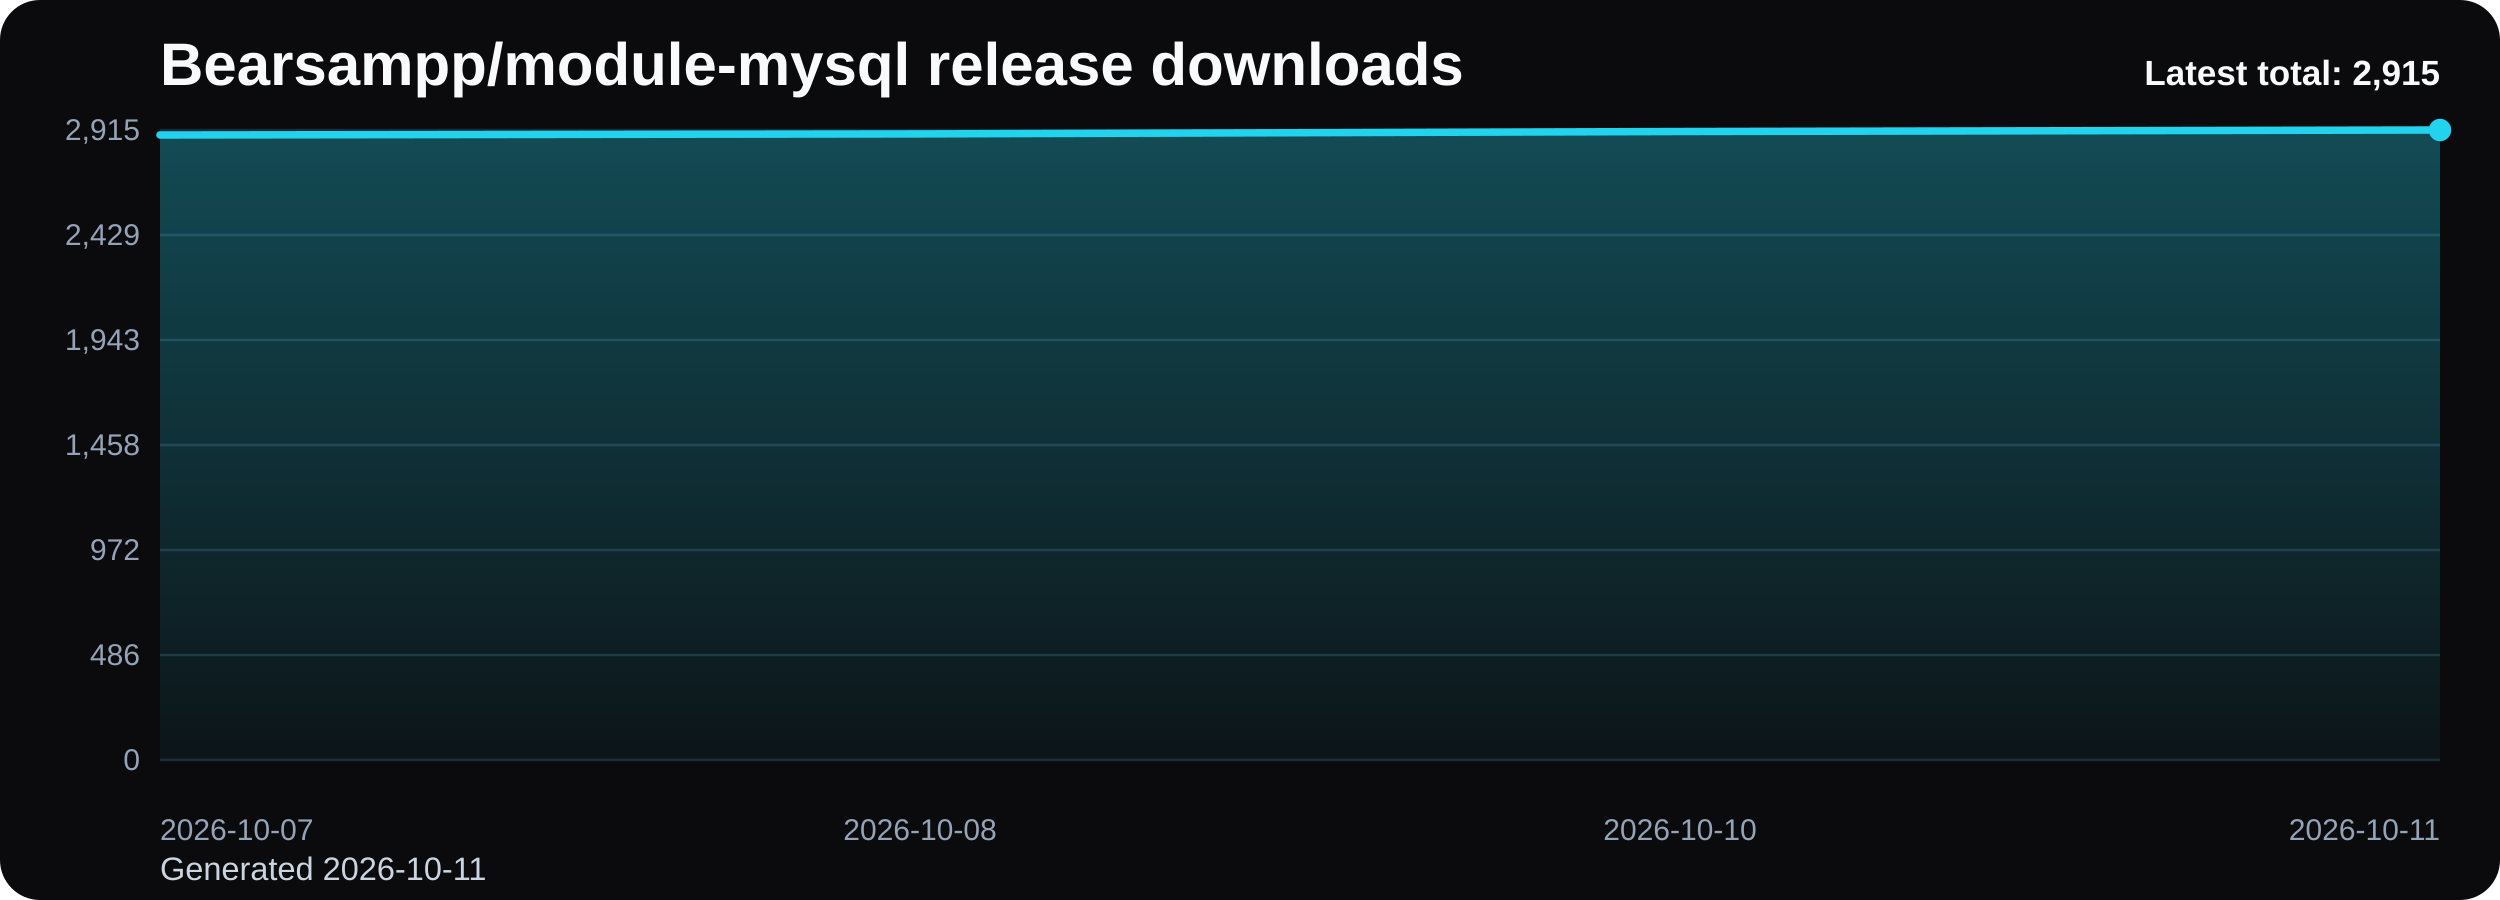
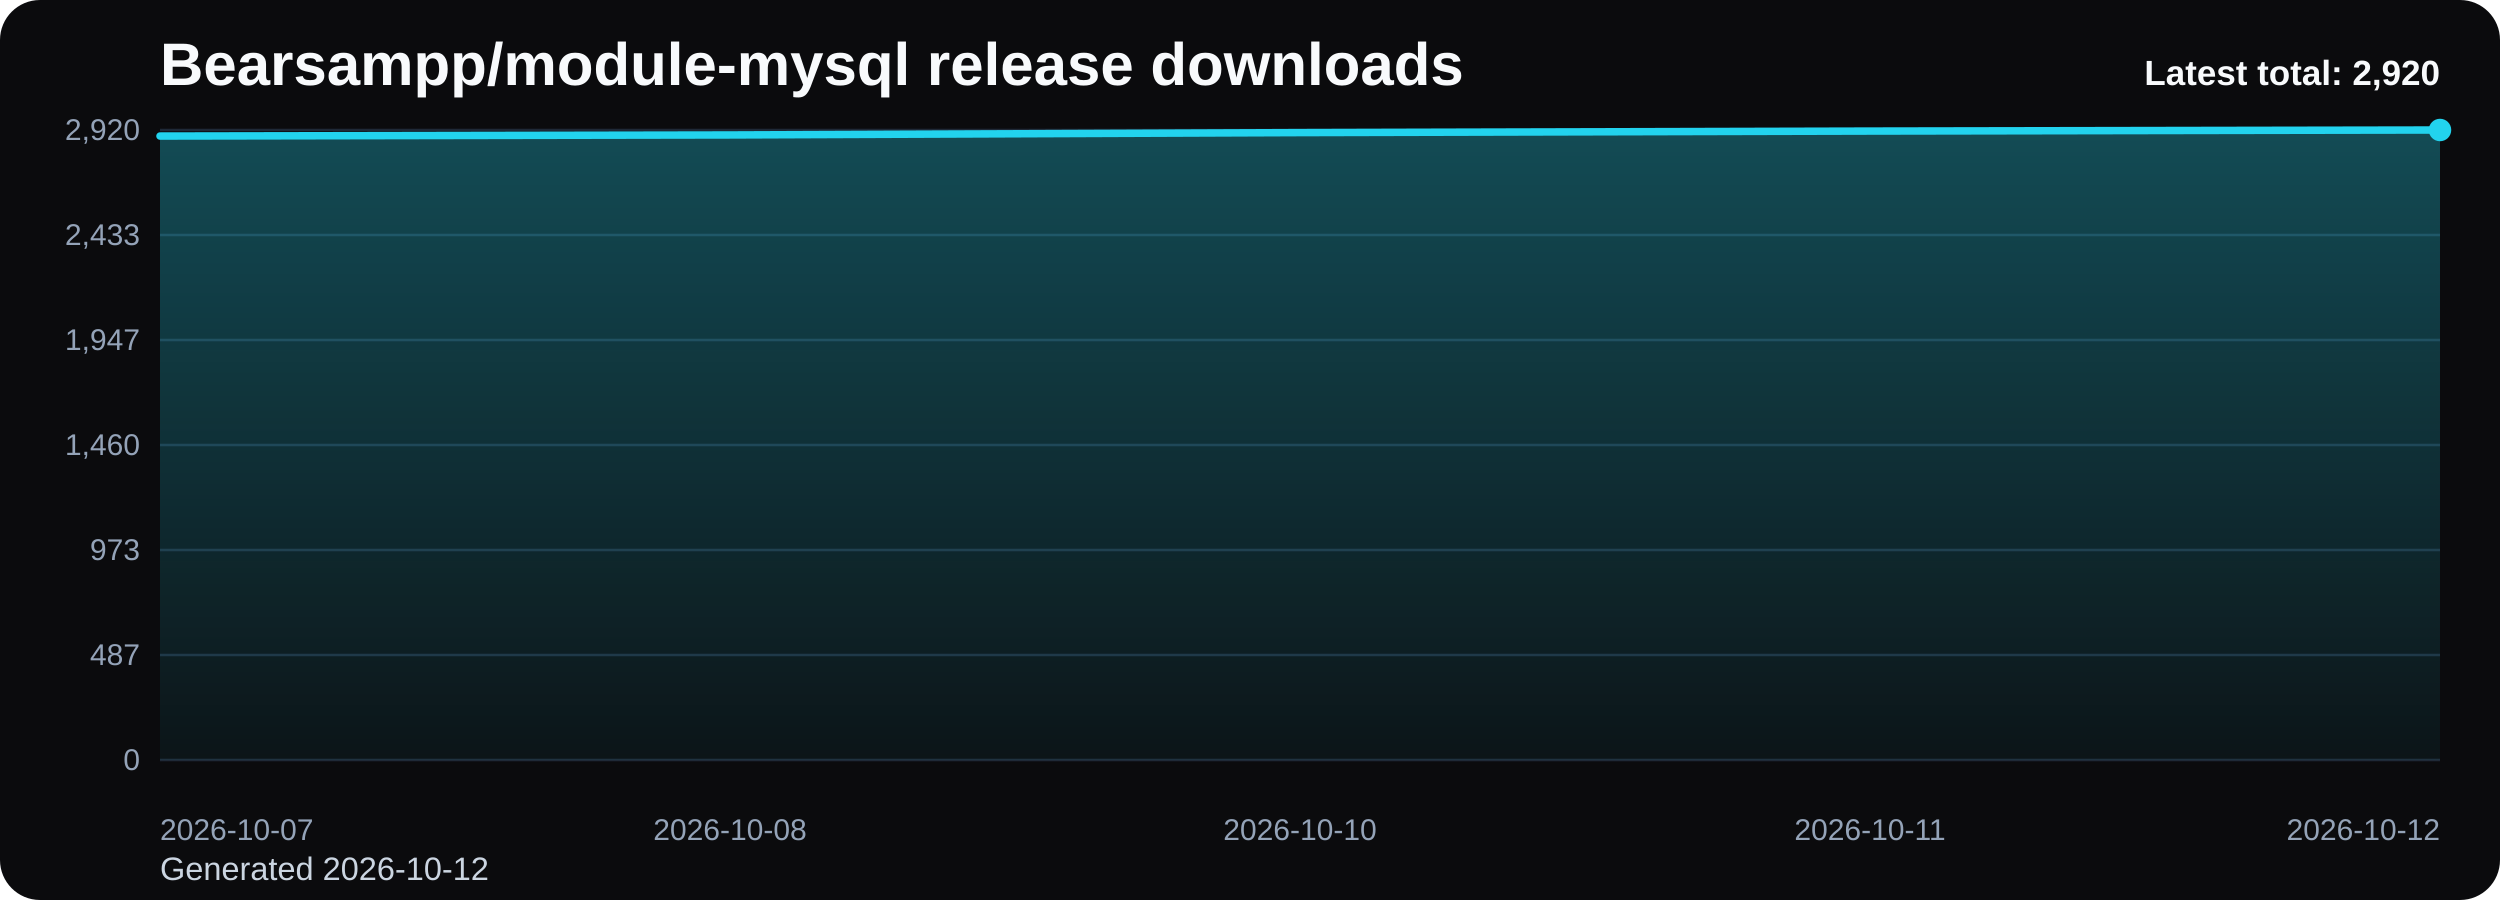
<svg xmlns="http://www.w3.org/2000/svg" viewBox="0 0 1000 360" role="img" aria-label="Bearsampp/module-mysql release downloads chart">
  <defs>
    <linearGradient id="fill-total-trend-black" x1="0" y1="0" x2="0" y2="1">
      <stop offset="0%" stop-color="#22d3ee" stop-opacity="0.32" />
      <stop offset="100%" stop-color="#22d3ee" stop-opacity="0.05" />
    </linearGradient>
    <style>
      .bg { fill: #0b0b0d; }
      .title { font: 700 24px Arial, sans-serif; fill: #f8fafc; }
      .sub { font: 400 13px Arial, sans-serif; fill: #cbd5e1; }
      .grid { stroke: #1f2937; stroke-width: 1; }
      .axis { font: 400 12px Arial, sans-serif; fill: #94a3b8; }
      .line { fill: none; stroke: #22d3ee; stroke-width: 3; stroke-linecap: round; stroke-linejoin: round; }
      .dot { fill: #22d3ee; }
      .value { font: 600 11px Arial, sans-serif; fill: #cbd5e1; }
      .latest { font: 700 14px Arial, sans-serif; fill: #f8fafc; }
    </style>
  </defs>
  <rect class="bg" x="0" y="0" width="1000" height="360" rx="16" />
  <text class="title" x="64" y="34">Bearsampp/module-mysql release downloads</text>
-   <text class="sub" x="64" y="352">Generated 2026-10-11</text>
+   <text class="sub" x="64" y="352">Generated 2026-10-12</text>
  <line x1="64" y1="52.00" x2="976" y2="52.00" class="grid" />
-   <text x="56" y="56.00" text-anchor="end" class="axis">2,915</text>
+   <text x="56" y="56.00" text-anchor="end" class="axis">2,920</text>
  <line x1="64" y1="94.00" x2="976" y2="94.00" class="grid" />
-   <text x="56" y="98.00" text-anchor="end" class="axis">2,429</text>
+   <text x="56" y="98.00" text-anchor="end" class="axis">2,433</text>
  <line x1="64" y1="136.00" x2="976" y2="136.00" class="grid" />
-   <text x="56" y="140.00" text-anchor="end" class="axis">1,943</text>
+   <text x="56" y="140.00" text-anchor="end" class="axis">1,947</text>
  <line x1="64" y1="178.00" x2="976" y2="178.00" class="grid" />
-   <text x="56" y="182.00" text-anchor="end" class="axis">1,458</text>
+   <text x="56" y="182.00" text-anchor="end" class="axis">1,460</text>
  <line x1="64" y1="220.00" x2="976" y2="220.00" class="grid" />
-   <text x="56" y="224.00" text-anchor="end" class="axis">972</text>
+   <text x="56" y="224.00" text-anchor="end" class="axis">973</text>
  <line x1="64" y1="262.00" x2="976" y2="262.00" class="grid" />
-   <text x="56" y="266.00" text-anchor="end" class="axis">486</text>
+   <text x="56" y="266.00" text-anchor="end" class="axis">487</text>
  <line x1="64" y1="304.00" x2="976" y2="304.00" class="grid" />
  <text x="56" y="308.00" text-anchor="end" class="axis">0</text>
-   <path d="M 64.00 304 L 64.00 53.99 L 368.00 53.56 L 672.00 52.61 L 976.00 52.00 L 976.00 304 Z" fill="url(#fill-total-trend-black)" />
-   <polyline class="line" points="64.00,53.99 368.00,53.56 672.00,52.61 976.00,52.00" />
+   <path d="M 64.00 304 L 64.00 54.42 L 292.00 53.98 L 520.00 53.04 L 748.00 52.43 L 976.00 52.00 L 976.00 304 Z" fill="url(#fill-total-trend-black)" />
+   <polyline class="line" points="64.00,54.42 292.00,53.98 520.00,53.04 748.00,52.43 976.00,52.00" />
  <circle class="dot" cx="976.00" cy="52.00" r="4.5" />
  <text class="axis" x="64.00" y="336" text-anchor="start">2026-10-07</text>
-   <text class="axis" x="368.00" y="336" text-anchor="middle">2026-10-08</text>
-   <text class="axis" x="672.00" y="336" text-anchor="middle">2026-10-10</text>
-   <text class="axis" x="976.00" y="336" text-anchor="end">2026-10-11</text>
-   <text class="latest" x="976" y="34" text-anchor="end">Latest total: 2,915</text>
+   <text class="axis" x="292.00" y="336" text-anchor="middle">2026-10-08</text>
+   <text class="axis" x="520.00" y="336" text-anchor="middle">2026-10-10</text>
+   <text class="axis" x="748.00" y="336" text-anchor="middle">2026-10-11</text>
+   <text class="axis" x="976.00" y="336" text-anchor="end">2026-10-12</text>
+   <text class="latest" x="976" y="34" text-anchor="end">Latest total: 2,920</text>
</svg>
